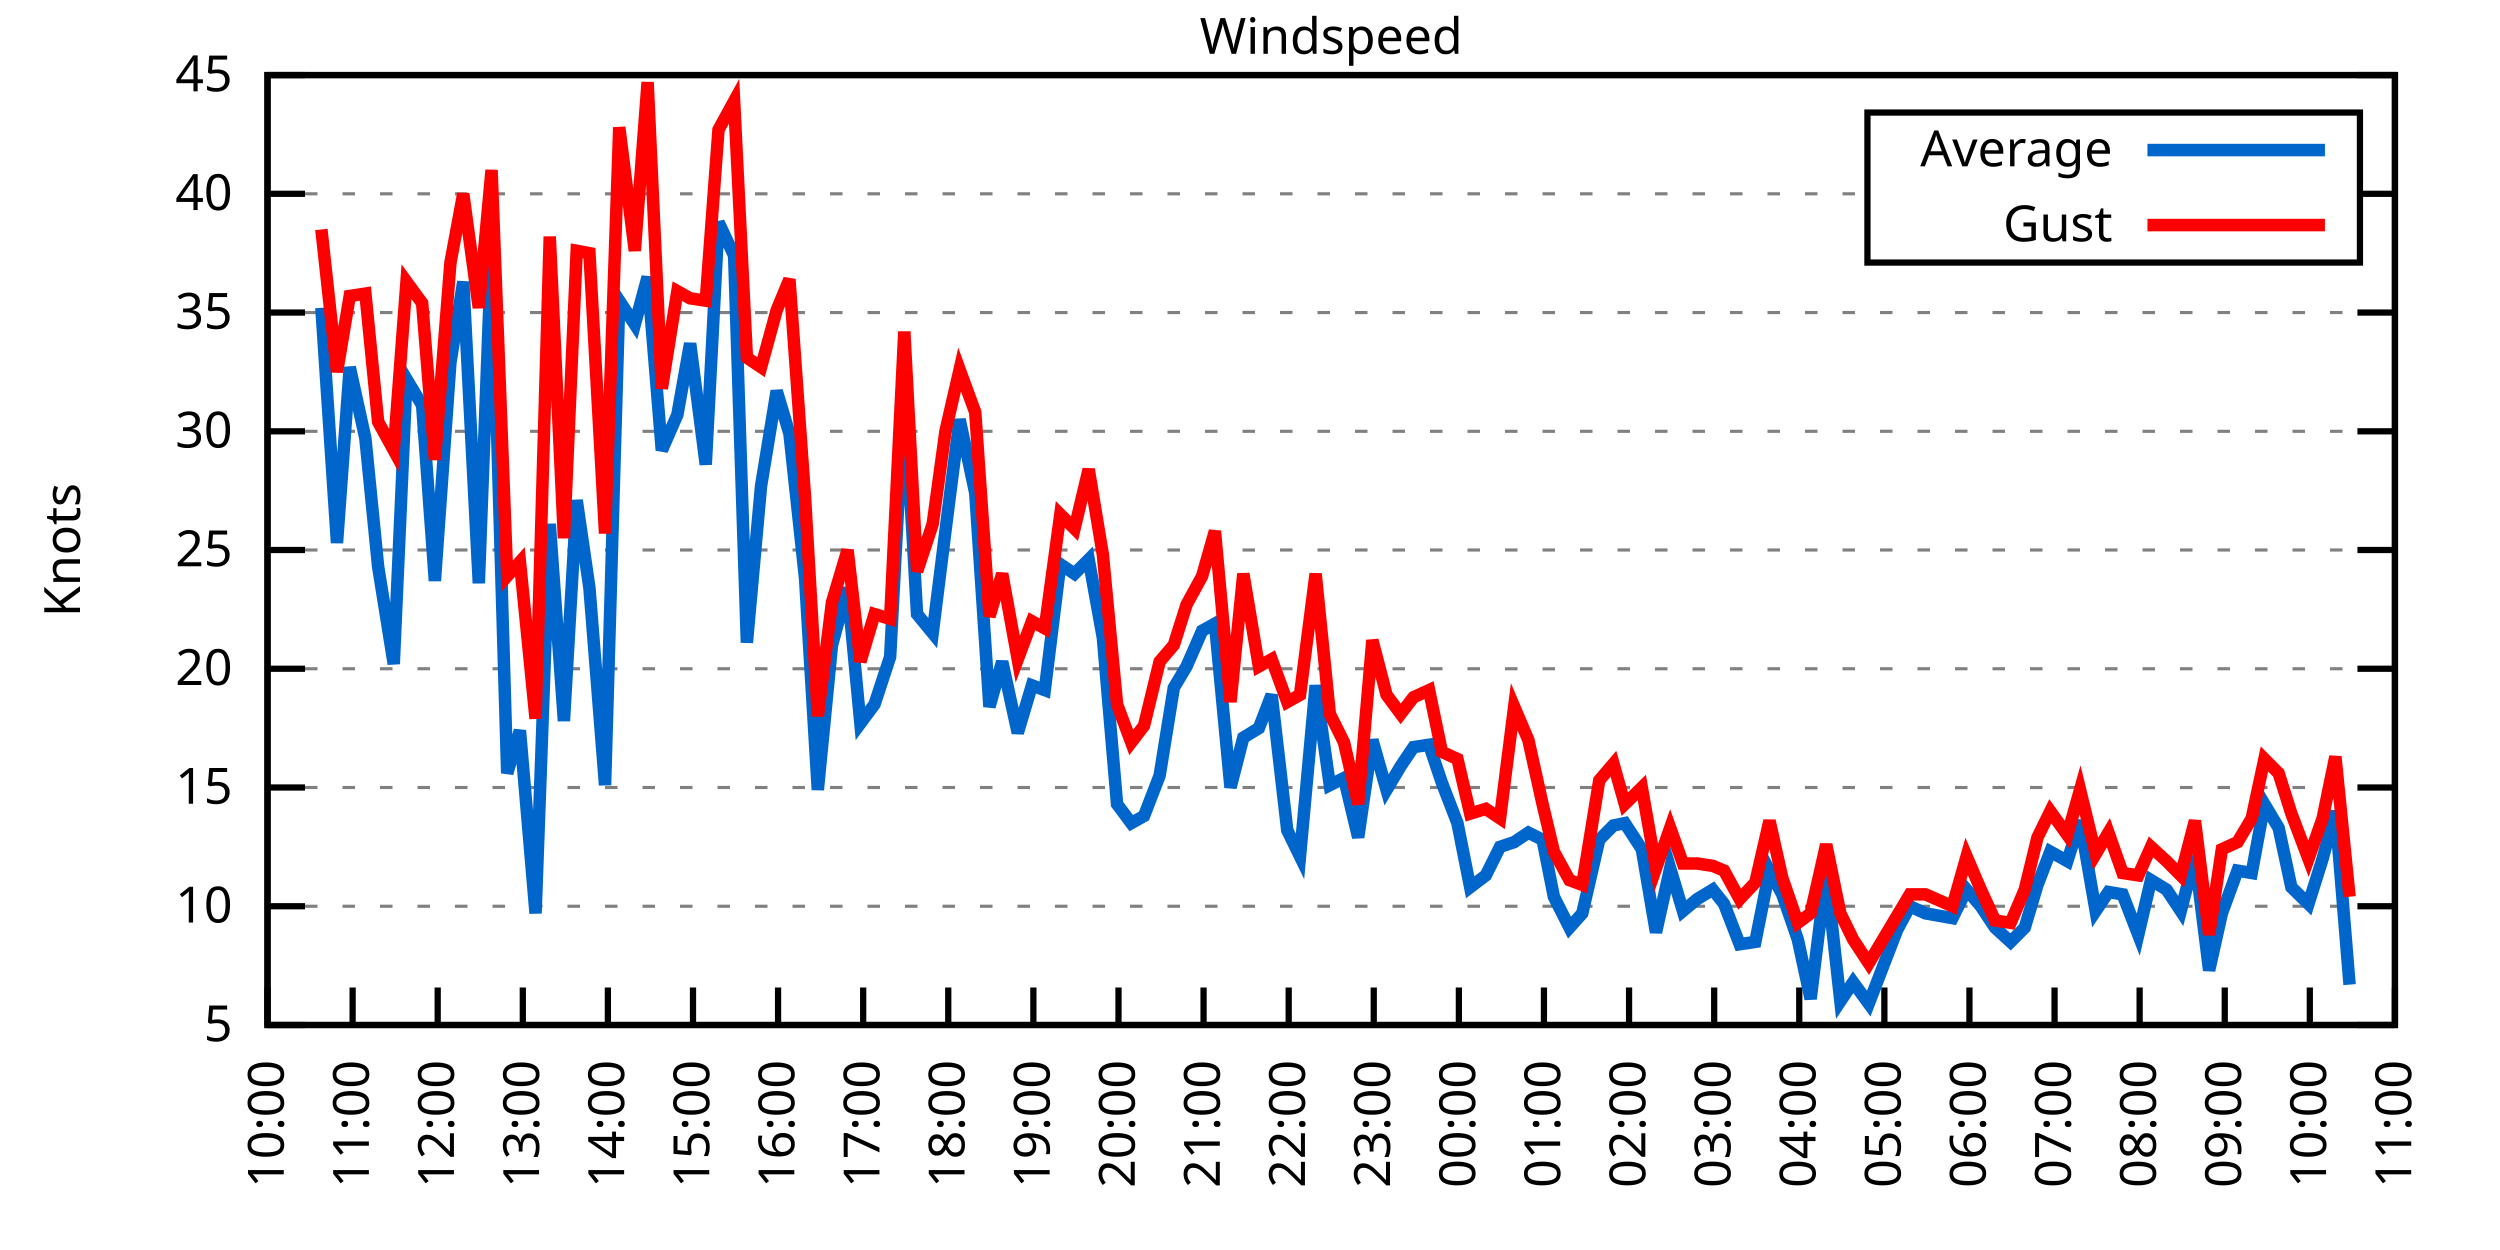
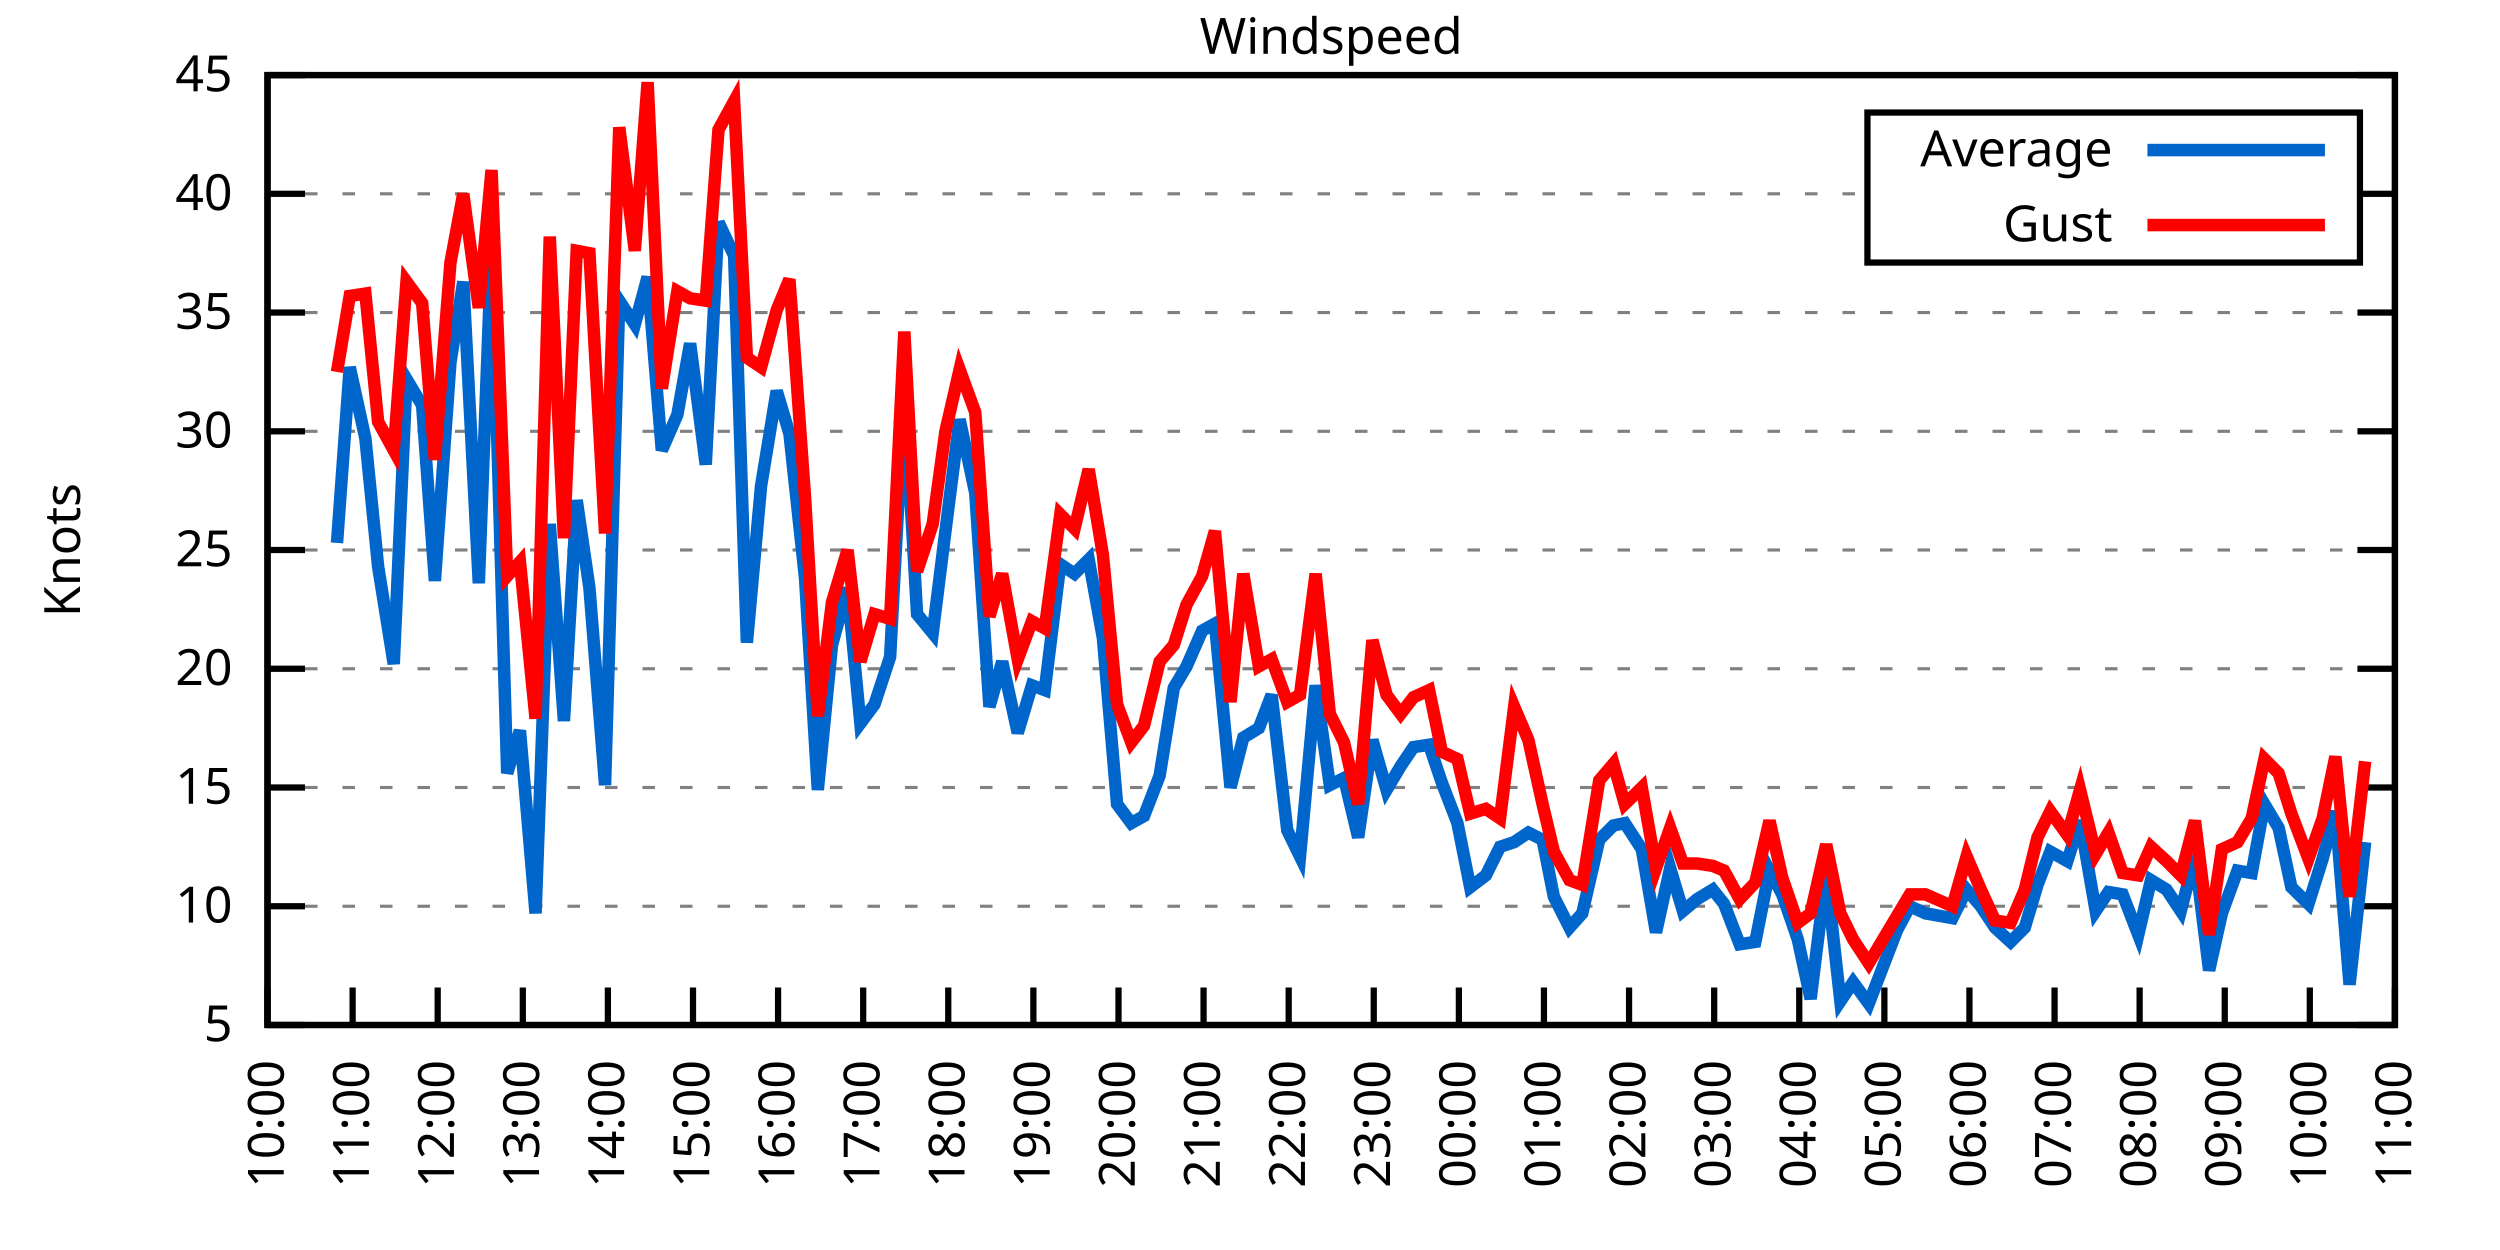
<svg xmlns="http://www.w3.org/2000/svg" xmlns:xlink="http://www.w3.org/1999/xlink" width="400" height="200" viewBox="0 0 400 200">
  <g id="gnuplot_canvas">
    <rect x="0" y="0" width="400" height="200" fill="none" />
    <defs>
      <circle id="gpDot" r="0.5" stroke-width="0.5" stroke="currentColor" />
      <path id="gpPt0" stroke-width="0.333" stroke="currentColor" d="M-1,0 h2 M0,-1 v2" />
      <path id="gpPt1" stroke-width="0.333" stroke="currentColor" d="M-1,-1 L1,1 M1,-1 L-1,1" />
      <path id="gpPt2" stroke-width="0.333" stroke="currentColor" d="M-1,0 L1,0 M0,-1 L0,1 M-1,-1 L1,1 M-1,1 L1,-1" />
      <rect id="gpPt3" stroke-width="0.333" stroke="currentColor" x="-1" y="-1" width="2" height="2" />
      <rect id="gpPt4" stroke-width="0.333" stroke="currentColor" fill="currentColor" x="-1" y="-1" width="2" height="2" />
      <circle id="gpPt5" stroke-width="0.333" stroke="currentColor" cx="0" cy="0" r="1" />
      <use xlink:href="#gpPt5" id="gpPt6" fill="currentColor" stroke="none" />
      <path id="gpPt7" stroke-width="0.333" stroke="currentColor" d="M0,-1.33 L-1.33,0.67 L1.33,0.67 z" />
      <use xlink:href="#gpPt7" id="gpPt8" fill="currentColor" stroke="none" />
      <use xlink:href="#gpPt7" id="gpPt9" stroke="currentColor" transform="rotate(180)" />
      <use xlink:href="#gpPt9" id="gpPt10" fill="currentColor" stroke="none" />
      <use xlink:href="#gpPt3" id="gpPt11" stroke="currentColor" transform="rotate(45)" />
      <use xlink:href="#gpPt11" id="gpPt12" fill="currentColor" stroke="none" />
      <path id="gpPt13" stroke-width="0.333" stroke="currentColor" d="M0,1.330 L1.265,0.411 L0.782,-1.067 L-0.782,-1.076 L-1.265,0.411 z" />
      <use xlink:href="#gpPt13" id="gpPt14" fill="currentColor" stroke="none" />
      <filter id="textbox" filterUnits="objectBoundingBox" x="0" y="0" height="1" width="1">
        <feFlood flood-color="white" flood-opacity="1" result="bgnd" />
        <feComposite in="SourceGraphic" in2="bgnd" operator="atop" />
      </filter>
      <filter id="greybox" filterUnits="objectBoundingBox" x="0" y="0" height="1" width="1">
        <feFlood flood-color="lightgrey" flood-opacity="1" result="grey" />
        <feComposite in="SourceGraphic" in2="grey" operator="atop" />
      </filter>
    </defs>
    <g fill="none" color="white" stroke="currentColor" stroke-width="1.00" stroke-linecap="butt" stroke-linejoin="miter">
</g>
    <g fill="none" color="black" stroke="currentColor" stroke-width="1.00" stroke-linecap="butt" stroke-linejoin="miter">
      <g stroke="none" shape-rendering="crispEdges">
        <polygon fill="rgb(255, 255, 255)" points="42.80,164.00 383.18,164.00 383.18,12.02 42.80,12.02 " />
      </g>
    </g>
    <g fill="none" color="black" stroke="currentColor" stroke-width="1.00" stroke-linecap="butt" stroke-linejoin="miter">
</g>
    <g fill="none" color="black" stroke="black" stroke-width="0.50" stroke-linecap="butt" stroke-linejoin="miter">
</g>
    <g fill="none" color="gray" stroke="currentColor" stroke-width="0.50" stroke-linecap="butt" stroke-linejoin="miter">
      <path stroke="gray" stroke-dasharray="2,4" class="gridline" d="M42.80,164.00 L383.19,164.00  " />
    </g>
    <g fill="none" color="gray" stroke="gray" stroke-width="1.00" stroke-linecap="butt" stroke-linejoin="miter">
</g>
    <g fill="none" color="black" stroke="currentColor" stroke-width="1.00" stroke-linecap="butt" stroke-linejoin="miter">
      <path stroke="black" d="M42.80,164.00 L48.80,164.00 M383.19,164.00 L377.19,164.00  " />
      <g transform="translate(37.20,166.60)" stroke="none" fill="black" font-family="Sans" font-size="8.00" text-anchor="end">
        <text>
          <tspan font-family="Sans"> 5</tspan>
        </text>
      </g>
    </g>
    <g fill="none" color="black" stroke="currentColor" stroke-width="1.00" stroke-linecap="butt" stroke-linejoin="miter">
</g>
    <g fill="none" color="black" stroke="black" stroke-width="0.50" stroke-linecap="butt" stroke-linejoin="miter">
</g>
    <g fill="none" color="gray" stroke="currentColor" stroke-width="0.50" stroke-linecap="butt" stroke-linejoin="miter">
      <path stroke="gray" stroke-dasharray="2,4" class="gridline" d="M42.80,145.00 L383.19,145.00  " />
    </g>
    <g fill="none" color="gray" stroke="gray" stroke-width="1.00" stroke-linecap="butt" stroke-linejoin="miter">
</g>
    <g fill="none" color="black" stroke="currentColor" stroke-width="1.00" stroke-linecap="butt" stroke-linejoin="miter">
      <path stroke="black" d="M42.80,145.00 L48.80,145.00 M383.19,145.00 L377.19,145.00  " />
      <g transform="translate(37.20,147.60)" stroke="none" fill="black" font-family="Sans" font-size="8.00" text-anchor="end">
        <text>
          <tspan font-family="Sans"> 10</tspan>
        </text>
      </g>
    </g>
    <g fill="none" color="black" stroke="currentColor" stroke-width="1.00" stroke-linecap="butt" stroke-linejoin="miter">
</g>
    <g fill="none" color="black" stroke="black" stroke-width="0.50" stroke-linecap="butt" stroke-linejoin="miter">
</g>
    <g fill="none" color="gray" stroke="currentColor" stroke-width="0.50" stroke-linecap="butt" stroke-linejoin="miter">
      <path stroke="gray" stroke-dasharray="2,4" class="gridline" d="M42.80,126.00 L383.19,126.00  " />
    </g>
    <g fill="none" color="gray" stroke="gray" stroke-width="1.00" stroke-linecap="butt" stroke-linejoin="miter">
</g>
    <g fill="none" color="black" stroke="currentColor" stroke-width="1.00" stroke-linecap="butt" stroke-linejoin="miter">
      <path stroke="black" d="M42.80,126.00 L48.80,126.00 M383.19,126.00 L377.19,126.00  " />
      <g transform="translate(37.20,128.60)" stroke="none" fill="black" font-family="Sans" font-size="8.00" text-anchor="end">
        <text>
          <tspan font-family="Sans"> 15</tspan>
        </text>
      </g>
    </g>
    <g fill="none" color="black" stroke="currentColor" stroke-width="1.00" stroke-linecap="butt" stroke-linejoin="miter">
</g>
    <g fill="none" color="black" stroke="black" stroke-width="0.50" stroke-linecap="butt" stroke-linejoin="miter">
</g>
    <g fill="none" color="gray" stroke="currentColor" stroke-width="0.50" stroke-linecap="butt" stroke-linejoin="miter">
      <path stroke="gray" stroke-dasharray="2,4" class="gridline" d="M42.80,107.00 L383.19,107.00  " />
    </g>
    <g fill="none" color="gray" stroke="gray" stroke-width="1.00" stroke-linecap="butt" stroke-linejoin="miter">
</g>
    <g fill="none" color="black" stroke="currentColor" stroke-width="1.00" stroke-linecap="butt" stroke-linejoin="miter">
      <path stroke="black" d="M42.80,107.00 L48.80,107.00 M383.19,107.00 L377.19,107.00  " />
      <g transform="translate(37.20,109.60)" stroke="none" fill="black" font-family="Sans" font-size="8.00" text-anchor="end">
        <text>
          <tspan font-family="Sans"> 20</tspan>
        </text>
      </g>
    </g>
    <g fill="none" color="black" stroke="currentColor" stroke-width="1.00" stroke-linecap="butt" stroke-linejoin="miter">
</g>
    <g fill="none" color="black" stroke="black" stroke-width="0.50" stroke-linecap="butt" stroke-linejoin="miter">
</g>
    <g fill="none" color="gray" stroke="currentColor" stroke-width="0.50" stroke-linecap="butt" stroke-linejoin="miter">
      <path stroke="gray" stroke-dasharray="2,4" class="gridline" d="M42.80,88.00 L383.19,88.00  " />
    </g>
    <g fill="none" color="gray" stroke="gray" stroke-width="1.00" stroke-linecap="butt" stroke-linejoin="miter">
</g>
    <g fill="none" color="black" stroke="currentColor" stroke-width="1.00" stroke-linecap="butt" stroke-linejoin="miter">
      <path stroke="black" d="M42.80,88.00 L48.80,88.00 M383.19,88.00 L377.19,88.00  " />
      <g transform="translate(37.20,90.60)" stroke="none" fill="black" font-family="Sans" font-size="8.00" text-anchor="end">
        <text>
          <tspan font-family="Sans"> 25</tspan>
        </text>
      </g>
    </g>
    <g fill="none" color="black" stroke="currentColor" stroke-width="1.00" stroke-linecap="butt" stroke-linejoin="miter">
</g>
    <g fill="none" color="black" stroke="black" stroke-width="0.50" stroke-linecap="butt" stroke-linejoin="miter">
</g>
    <g fill="none" color="gray" stroke="currentColor" stroke-width="0.50" stroke-linecap="butt" stroke-linejoin="miter">
      <path stroke="gray" stroke-dasharray="2,4" class="gridline" d="M42.80,69.01 L383.19,69.01  " />
    </g>
    <g fill="none" color="gray" stroke="gray" stroke-width="1.00" stroke-linecap="butt" stroke-linejoin="miter">
</g>
    <g fill="none" color="black" stroke="currentColor" stroke-width="1.00" stroke-linecap="butt" stroke-linejoin="miter">
      <path stroke="black" d="M42.80,69.01 L48.80,69.01 M383.19,69.01 L377.19,69.01  " />
      <g transform="translate(37.20,71.61)" stroke="none" fill="black" font-family="Sans" font-size="8.00" text-anchor="end">
        <text>
          <tspan font-family="Sans"> 30</tspan>
        </text>
      </g>
    </g>
    <g fill="none" color="black" stroke="currentColor" stroke-width="1.00" stroke-linecap="butt" stroke-linejoin="miter">
</g>
    <g fill="none" color="black" stroke="black" stroke-width="0.50" stroke-linecap="butt" stroke-linejoin="miter">
</g>
    <g fill="none" color="gray" stroke="currentColor" stroke-width="0.50" stroke-linecap="butt" stroke-linejoin="miter">
      <path stroke="gray" stroke-dasharray="2,4" class="gridline" d="M42.80,50.01 L383.19,50.01  " />
    </g>
    <g fill="none" color="gray" stroke="gray" stroke-width="1.00" stroke-linecap="butt" stroke-linejoin="miter">
</g>
    <g fill="none" color="black" stroke="currentColor" stroke-width="1.00" stroke-linecap="butt" stroke-linejoin="miter">
      <path stroke="black" d="M42.80,50.01 L48.80,50.01 M383.19,50.01 L377.19,50.01  " />
      <g transform="translate(37.20,52.61)" stroke="none" fill="black" font-family="Sans" font-size="8.00" text-anchor="end">
        <text>
          <tspan font-family="Sans"> 35</tspan>
        </text>
      </g>
    </g>
    <g fill="none" color="black" stroke="currentColor" stroke-width="1.00" stroke-linecap="butt" stroke-linejoin="miter">
</g>
    <g fill="none" color="black" stroke="black" stroke-width="0.50" stroke-linecap="butt" stroke-linejoin="miter">
</g>
    <g fill="none" color="gray" stroke="currentColor" stroke-width="0.50" stroke-linecap="butt" stroke-linejoin="miter">
      <path stroke="gray" stroke-dasharray="2,4" class="gridline" d="M42.80,31.01 L298.79,31.01 M377.59,31.01 L383.19,31.01  " />
    </g>
    <g fill="none" color="gray" stroke="gray" stroke-width="1.00" stroke-linecap="butt" stroke-linejoin="miter">
</g>
    <g fill="none" color="black" stroke="currentColor" stroke-width="1.00" stroke-linecap="butt" stroke-linejoin="miter">
      <path stroke="black" d="M42.80,31.01 L48.80,31.01 M383.19,31.01 L377.19,31.01  " />
      <g transform="translate(37.20,33.61)" stroke="none" fill="black" font-family="Sans" font-size="8.00" text-anchor="end">
        <text>
          <tspan font-family="Sans"> 40</tspan>
        </text>
      </g>
    </g>
    <g fill="none" color="black" stroke="currentColor" stroke-width="1.00" stroke-linecap="butt" stroke-linejoin="miter">
</g>
    <g fill="none" color="black" stroke="black" stroke-width="0.50" stroke-linecap="butt" stroke-linejoin="miter">
</g>
    <g fill="none" color="gray" stroke="currentColor" stroke-width="0.50" stroke-linecap="butt" stroke-linejoin="miter">
      <path stroke="gray" stroke-dasharray="2,4" class="gridline" d="M42.80,12.01 L383.19,12.01  " />
    </g>
    <g fill="none" color="gray" stroke="gray" stroke-width="1.00" stroke-linecap="butt" stroke-linejoin="miter">
</g>
    <g fill="none" color="black" stroke="currentColor" stroke-width="1.00" stroke-linecap="butt" stroke-linejoin="miter">
      <path stroke="black" d="M42.80,12.01 L48.80,12.01 M383.19,12.01 L377.19,12.01  " />
      <g transform="translate(37.20,14.61)" stroke="none" fill="black" font-family="Sans" font-size="8.00" text-anchor="end">
        <text>
          <tspan font-family="Sans"> 45</tspan>
        </text>
      </g>
    </g>
    <g fill="none" color="black" stroke="currentColor" stroke-width="1.00" stroke-linecap="butt" stroke-linejoin="miter">
      <path stroke="black" d="M42.80,164.00 L42.80,158.00  " />
      <g transform="translate(45.40,169.60) rotate(270.00)" stroke="none" fill="black" font-family="Sans" font-size="8.00" text-anchor="end">
        <text>
          <tspan font-family="Sans">10:00</tspan>
        </text>
      </g>
    </g>
    <g fill="none" color="black" stroke="currentColor" stroke-width="1.00" stroke-linecap="butt" stroke-linejoin="miter">
      <path stroke="black" d="M56.42,164.00 L56.42,158.00  " />
      <g transform="translate(59.02,169.60) rotate(270.00)" stroke="none" fill="black" font-family="Sans" font-size="8.00" text-anchor="end">
        <text>
          <tspan font-family="Sans">11:00</tspan>
        </text>
      </g>
    </g>
    <g fill="none" color="black" stroke="currentColor" stroke-width="1.00" stroke-linecap="butt" stroke-linejoin="miter">
      <path stroke="black" d="M70.03,164.00 L70.03,158.00  " />
      <g transform="translate(72.63,169.60) rotate(270.00)" stroke="none" fill="black" font-family="Sans" font-size="8.00" text-anchor="end">
        <text>
          <tspan font-family="Sans">12:00</tspan>
        </text>
      </g>
    </g>
    <g fill="none" color="black" stroke="currentColor" stroke-width="1.00" stroke-linecap="butt" stroke-linejoin="miter">
      <path stroke="black" d="M83.65,164.00 L83.65,158.00  " />
      <g transform="translate(86.25,169.60) rotate(270.00)" stroke="none" fill="black" font-family="Sans" font-size="8.00" text-anchor="end">
        <text>
          <tspan font-family="Sans">13:00</tspan>
        </text>
      </g>
    </g>
    <g fill="none" color="black" stroke="currentColor" stroke-width="1.00" stroke-linecap="butt" stroke-linejoin="miter">
      <path stroke="black" d="M97.26,164.00 L97.26,158.00  " />
      <g transform="translate(99.86,169.60) rotate(270.00)" stroke="none" fill="black" font-family="Sans" font-size="8.00" text-anchor="end">
        <text>
          <tspan font-family="Sans">14:00</tspan>
        </text>
      </g>
    </g>
    <g fill="none" color="black" stroke="currentColor" stroke-width="1.00" stroke-linecap="butt" stroke-linejoin="miter">
      <path stroke="black" d="M110.88,164.00 L110.88,158.00  " />
      <g transform="translate(113.48,169.60) rotate(270.00)" stroke="none" fill="black" font-family="Sans" font-size="8.00" text-anchor="end">
        <text>
          <tspan font-family="Sans">15:00</tspan>
        </text>
      </g>
    </g>
    <g fill="none" color="black" stroke="currentColor" stroke-width="1.00" stroke-linecap="butt" stroke-linejoin="miter">
      <path stroke="black" d="M124.49,164.00 L124.49,158.00  " />
      <g transform="translate(127.09,169.60) rotate(270.00)" stroke="none" fill="black" font-family="Sans" font-size="8.00" text-anchor="end">
        <text>
          <tspan font-family="Sans">16:00</tspan>
        </text>
      </g>
    </g>
    <g fill="none" color="black" stroke="currentColor" stroke-width="1.00" stroke-linecap="butt" stroke-linejoin="miter">
      <path stroke="black" d="M138.11,164.00 L138.11,158.00  " />
      <g transform="translate(140.71,169.60) rotate(270.00)" stroke="none" fill="black" font-family="Sans" font-size="8.00" text-anchor="end">
        <text>
          <tspan font-family="Sans">17:00</tspan>
        </text>
      </g>
    </g>
    <g fill="none" color="black" stroke="currentColor" stroke-width="1.00" stroke-linecap="butt" stroke-linejoin="miter">
      <path stroke="black" d="M151.72,164.00 L151.72,158.00  " />
      <g transform="translate(154.32,169.60) rotate(270.00)" stroke="none" fill="black" font-family="Sans" font-size="8.00" text-anchor="end">
        <text>
          <tspan font-family="Sans">18:00</tspan>
        </text>
      </g>
    </g>
    <g fill="none" color="black" stroke="currentColor" stroke-width="1.00" stroke-linecap="butt" stroke-linejoin="miter">
      <path stroke="black" d="M165.34,164.00 L165.34,158.00  " />
      <g transform="translate(167.94,169.60) rotate(270.00)" stroke="none" fill="black" font-family="Sans" font-size="8.00" text-anchor="end">
        <text>
          <tspan font-family="Sans">19:00</tspan>
        </text>
      </g>
    </g>
    <g fill="none" color="black" stroke="currentColor" stroke-width="1.00" stroke-linecap="butt" stroke-linejoin="miter">
      <path stroke="black" d="M178.96,164.00 L178.96,158.00  " />
      <g transform="translate(181.56,169.60) rotate(270.00)" stroke="none" fill="black" font-family="Sans" font-size="8.00" text-anchor="end">
        <text>
          <tspan font-family="Sans">20:00</tspan>
        </text>
      </g>
    </g>
    <g fill="none" color="black" stroke="currentColor" stroke-width="1.00" stroke-linecap="butt" stroke-linejoin="miter">
      <path stroke="black" d="M192.57,164.00 L192.57,158.00  " />
      <g transform="translate(195.17,169.60) rotate(270.00)" stroke="none" fill="black" font-family="Sans" font-size="8.00" text-anchor="end">
        <text>
          <tspan font-family="Sans">21:00</tspan>
        </text>
      </g>
    </g>
    <g fill="none" color="black" stroke="currentColor" stroke-width="1.00" stroke-linecap="butt" stroke-linejoin="miter">
      <path stroke="black" d="M206.19,164.00 L206.19,158.00  " />
      <g transform="translate(208.79,169.60) rotate(270.00)" stroke="none" fill="black" font-family="Sans" font-size="8.00" text-anchor="end">
        <text>
          <tspan font-family="Sans">22:00</tspan>
        </text>
      </g>
    </g>
    <g fill="none" color="black" stroke="currentColor" stroke-width="1.00" stroke-linecap="butt" stroke-linejoin="miter">
      <path stroke="black" d="M219.80,164.00 L219.80,158.00  " />
      <g transform="translate(222.40,169.60) rotate(270.00)" stroke="none" fill="black" font-family="Sans" font-size="8.00" text-anchor="end">
        <text>
          <tspan font-family="Sans">23:00</tspan>
        </text>
      </g>
    </g>
    <g fill="none" color="black" stroke="currentColor" stroke-width="1.00" stroke-linecap="butt" stroke-linejoin="miter">
      <path stroke="black" d="M233.42,164.00 L233.42,158.00  " />
      <g transform="translate(236.02,169.60) rotate(270.00)" stroke="none" fill="black" font-family="Sans" font-size="8.00" text-anchor="end">
        <text>
          <tspan font-family="Sans">00:00</tspan>
        </text>
      </g>
    </g>
    <g fill="none" color="black" stroke="currentColor" stroke-width="1.00" stroke-linecap="butt" stroke-linejoin="miter">
      <path stroke="black" d="M247.03,164.00 L247.03,158.00  " />
      <g transform="translate(249.63,169.60) rotate(270.00)" stroke="none" fill="black" font-family="Sans" font-size="8.00" text-anchor="end">
        <text>
          <tspan font-family="Sans">01:00</tspan>
        </text>
      </g>
    </g>
    <g fill="none" color="black" stroke="currentColor" stroke-width="1.00" stroke-linecap="butt" stroke-linejoin="miter">
      <path stroke="black" d="M260.65,164.00 L260.65,158.00  " />
      <g transform="translate(263.25,169.60) rotate(270.00)" stroke="none" fill="black" font-family="Sans" font-size="8.00" text-anchor="end">
        <text>
          <tspan font-family="Sans">02:00</tspan>
        </text>
      </g>
    </g>
    <g fill="none" color="black" stroke="currentColor" stroke-width="1.00" stroke-linecap="butt" stroke-linejoin="miter">
      <path stroke="black" d="M274.27,164.00 L274.27,158.00  " />
      <g transform="translate(276.87,169.60) rotate(270.00)" stroke="none" fill="black" font-family="Sans" font-size="8.00" text-anchor="end">
        <text>
          <tspan font-family="Sans">03:00</tspan>
        </text>
      </g>
    </g>
    <g fill="none" color="black" stroke="currentColor" stroke-width="1.00" stroke-linecap="butt" stroke-linejoin="miter">
      <path stroke="black" d="M287.88,164.00 L287.88,158.00  " />
      <g transform="translate(290.48,169.60) rotate(270.00)" stroke="none" fill="black" font-family="Sans" font-size="8.00" text-anchor="end">
        <text>
          <tspan font-family="Sans">04:00</tspan>
        </text>
      </g>
    </g>
    <g fill="none" color="black" stroke="currentColor" stroke-width="1.00" stroke-linecap="butt" stroke-linejoin="miter">
      <path stroke="black" d="M301.50,164.00 L301.50,158.00  " />
      <g transform="translate(304.10,169.60) rotate(270.00)" stroke="none" fill="black" font-family="Sans" font-size="8.00" text-anchor="end">
        <text>
          <tspan font-family="Sans">05:00</tspan>
        </text>
      </g>
    </g>
    <g fill="none" color="black" stroke="currentColor" stroke-width="1.00" stroke-linecap="butt" stroke-linejoin="miter">
      <path stroke="black" d="M315.11,164.00 L315.11,158.00  " />
      <g transform="translate(317.71,169.60) rotate(270.00)" stroke="none" fill="black" font-family="Sans" font-size="8.00" text-anchor="end">
        <text>
          <tspan font-family="Sans">06:00</tspan>
        </text>
      </g>
    </g>
    <g fill="none" color="black" stroke="currentColor" stroke-width="1.00" stroke-linecap="butt" stroke-linejoin="miter">
      <path stroke="black" d="M328.73,164.00 L328.73,158.00  " />
      <g transform="translate(331.33,169.60) rotate(270.00)" stroke="none" fill="black" font-family="Sans" font-size="8.00" text-anchor="end">
        <text>
          <tspan font-family="Sans">07:00</tspan>
        </text>
      </g>
    </g>
    <g fill="none" color="black" stroke="currentColor" stroke-width="1.00" stroke-linecap="butt" stroke-linejoin="miter">
      <path stroke="black" d="M342.34,164.00 L342.34,158.00  " />
      <g transform="translate(344.94,169.60) rotate(270.00)" stroke="none" fill="black" font-family="Sans" font-size="8.00" text-anchor="end">
        <text>
          <tspan font-family="Sans">08:00</tspan>
        </text>
      </g>
    </g>
    <g fill="none" color="black" stroke="currentColor" stroke-width="1.00" stroke-linecap="butt" stroke-linejoin="miter">
      <path stroke="black" d="M355.96,164.00 L355.96,158.00  " />
      <g transform="translate(358.56,169.60) rotate(270.00)" stroke="none" fill="black" font-family="Sans" font-size="8.00" text-anchor="end">
        <text>
          <tspan font-family="Sans">09:00</tspan>
        </text>
      </g>
    </g>
    <g fill="none" color="black" stroke="currentColor" stroke-width="1.00" stroke-linecap="butt" stroke-linejoin="miter">
      <path stroke="black" d="M369.57,164.00 L369.57,158.00  " />
      <g transform="translate(372.17,169.60) rotate(270.00)" stroke="none" fill="black" font-family="Sans" font-size="8.00" text-anchor="end">
        <text>
          <tspan font-family="Sans">10:00</tspan>
        </text>
      </g>
    </g>
    <g fill="none" color="black" stroke="currentColor" stroke-width="1.00" stroke-linecap="butt" stroke-linejoin="miter">
      <path stroke="black" d="M383.19,164.00 L383.19,158.00  " />
      <g transform="translate(385.79,169.60) rotate(270.00)" stroke="none" fill="black" font-family="Sans" font-size="8.00" text-anchor="end">
        <text>
          <tspan font-family="Sans">11:00</tspan>
        </text>
      </g>
    </g>
    <g fill="none" color="black" stroke="currentColor" stroke-width="1.00" stroke-linecap="butt" stroke-linejoin="miter">
</g>
    <g fill="none" color="black" stroke="currentColor" stroke-width="1.00" stroke-linecap="butt" stroke-linejoin="miter">
      <path stroke="black" d="M42.80,12.01 L42.80,164.00 L383.19,164.00 L383.19,12.01 L42.80,12.01 Z  " />
    </g>
    <g fill="none" color="black" stroke="currentColor" stroke-width="1.00" stroke-linecap="butt" stroke-linejoin="miter">
</g>
    <g fill="none" color="black" stroke="currentColor" stroke-width="1.00" stroke-linecap="butt" stroke-linejoin="miter">
      <path stroke="black" d="M298.79,42.01 L298.79,18.01 L377.59,18.01 L377.59,42.01 L298.79,42.01 Z  " />
    </g>
    <g id="Windspeed_plot_1">
      <g fill="none" color="white" stroke="black" stroke-width="2.00" stroke-linecap="butt" stroke-linejoin="miter">
</g>
      <g fill="none" color="black" stroke="currentColor" stroke-width="2.00" stroke-linecap="butt" stroke-linejoin="miter">
        <g transform="translate(337.99,26.61)" stroke="none" fill="black" font-family="Sans" font-size="8.00" text-anchor="end">
          <text>
            <tspan font-family="Sans">Average</tspan>
          </text>
        </g>
      </g>
      <g fill="none" color="black" stroke="currentColor" stroke-width="2.00" stroke-linecap="butt" stroke-linejoin="miter">
-         <path stroke="rgb(  0, 102, 204)" d="M343.59,24.01 L371.99,24.01 M51.42,49.25 L53.92,86.87 L55.96,58.75 L58.46,70.15 L60.50,90.66 L63.00,106.24   L65.04,60.65 L67.54,64.83 L69.58,92.94 L72.07,57.99 L74.12,45.07 L76.61,93.32 L78.65,39.37 L81.15,123.72   L83.19,116.88 L85.69,146.14 L87.96,83.83 L90.23,115.36 L92.27,80.03 L94.31,94.08 L96.81,125.62 L99.08,48.11   L101.57,51.91 L103.62,44.31 L105.89,72.05 L108.38,66.35 L110.42,54.95 L112.92,74.33 L114.96,35.57 L117.46,40.89   L119.50,102.82 L121.77,77.75 L124.27,62.55 L126.31,69.39 L128.81,92.56 L130.85,126.38 L133.12,103.20 L135.61,94.08   L137.66,115.74 L139.92,112.70 L142.42,105.10 L144.69,62.55 L146.73,98.26 L149.23,101.30 L151.27,84.97 L153.54,67.11   L156.04,78.89 L158.31,113.08 L160.35,105.86 L162.84,117.26 L165.11,109.66 L167.16,110.42 L169.65,90.28 L171.92,91.80   L174.19,89.52 L176.46,102.06 L178.73,128.66 L181.00,131.70 L183.04,130.56 L185.54,124.10 L187.81,110.04 L189.85,106.62   L192.34,100.92 L194.39,99.78 L196.88,126.00 L198.93,118.02 L201.42,116.50 L203.46,111.18 L205.96,132.84 L208.00,137.02   L210.50,109.66 L212.77,125.62 L215.04,124.48 L217.31,133.98 L219.58,118.40 L221.85,126.38 L224.11,122.58 L226.16,119.54   L228.65,119.16 L230.70,125.24 L233.19,131.70 L235.23,141.96 L237.73,140.06 L240.00,135.50 L242.27,134.74 L244.54,133.22   L246.81,134.36 L248.62,143.48 L251.12,148.42 L253.16,146.14 L255.88,134.36 L258.15,132.08 L259.97,131.70 L262.69,135.88   L264.96,149.18 L267.23,138.92 L269.27,145.76 L271.54,143.86 L274.04,142.34 L275.85,144.62 L278.35,151.08 L280.85,150.70   L283.12,139.30 L285.16,143.10 L287.65,150.32 L289.70,159.82 L292.19,139.68 L294.46,160.20 L296.50,157.16 L299.00,160.58   L303.54,148.80 L305.58,145.00 L308.08,146.14 L312.39,146.90 L314.66,142.34 L316.93,145.00 L319.20,148.42 L321.69,150.70   L323.96,148.42 L326.00,141.58 L328.05,136.26 L330.77,137.78 L332.81,131.32 L335.31,145.76 L337.35,142.72 L339.62,143.10   L342.12,149.56 L344.16,140.82 L346.65,142.34 L348.92,145.76 L351.19,137.02 L353.46,155.26 L355.50,146.14 L358.00,139.30   L360.27,139.68 L362.31,128.66 L364.58,132.46 L366.62,141.96 L369.35,144.62 L371.62,137.40 L373.66,129.80 L375.93,157.54    " />
+         <path stroke="rgb(  0, 102, 204)" d="M343.59,24.01 L371.99,24.01 M53.92,86.87 L55.96,58.75 L58.46,70.15 L60.50,90.66 L63.00,106.24 L65.04,60.65   L67.54,64.83 L69.58,92.94 L72.07,57.99 L74.12,45.07 L76.61,93.32 L78.65,39.37 L81.15,123.72 L83.19,116.88   L85.69,146.14 L87.96,83.83 L90.23,115.36 L92.27,80.03 L94.31,94.08 L96.81,125.62 L99.08,48.11 L101.57,51.91   L103.62,44.31 L105.89,72.05 L108.38,66.35 L110.42,54.95 L112.92,74.33 L114.96,35.57 L117.46,40.89 L119.50,102.82   L121.77,77.75 L124.27,62.55 L126.31,69.39 L128.81,92.56 L130.85,126.38 L133.12,103.20 L135.61,94.08 L137.66,115.74   L139.92,112.70 L142.42,105.10 L144.69,62.55 L146.73,98.26 L149.23,101.30 L151.27,84.97 L153.54,67.11 L156.04,78.89   L158.31,113.08 L160.35,105.86 L162.84,117.26 L165.11,109.66 L167.16,110.42 L169.65,90.28 L171.92,91.80 L174.19,89.52   L176.46,102.06 L178.73,128.66 L181.00,131.70 L183.04,130.56 L185.54,124.10 L187.81,110.04 L189.85,106.62 L192.34,100.92   L194.39,99.78 L196.88,126.00 L198.93,118.02 L201.42,116.50 L203.46,111.18 L205.96,132.84 L208.00,137.02 L210.50,109.66   L212.77,125.62 L215.04,124.48 L217.31,133.98 L219.58,118.40 L221.85,126.38 L224.11,122.58 L226.16,119.54 L228.65,119.16   L230.70,125.24 L233.19,131.70 L235.23,141.96 L237.73,140.06 L240.00,135.50 L242.27,134.74 L244.54,133.22 L246.81,134.36   L248.62,143.48 L251.12,148.42 L253.16,146.14 L255.88,134.36 L258.15,132.08 L259.97,131.70 L262.69,135.88 L264.96,149.18   L267.23,138.92 L269.27,145.76 L271.54,143.86 L274.04,142.34 L275.85,144.62 L278.35,151.08 L280.85,150.70 L283.12,139.30   L285.16,143.10 L287.65,150.32 L289.70,159.82 L292.19,139.68 L294.46,160.20 L296.50,157.16 L299.00,160.58 L303.54,148.80   L305.58,145.00 L308.08,146.14 L312.39,146.90 L314.66,142.34 L316.93,145.00 L319.20,148.42 L321.69,150.70 L323.96,148.42   L326.00,141.58 L328.05,136.26 L330.77,137.78 L332.81,131.32 L335.31,145.76 L337.35,142.72 L339.62,143.10 L342.12,149.56   L344.16,140.82 L346.65,142.34 L348.92,145.76 L351.19,137.02 L353.46,155.26 L355.50,146.14 L358.00,139.30 L360.27,139.68   L362.31,128.66 L364.58,132.46 L366.62,141.96 L369.35,144.62 L371.62,137.40 L373.66,129.80 L375.93,157.54 L378.42,134.74    " />
      </g>
    </g>
    <g id="Windspeed_plot_2">
      <g fill="none" color="black" stroke="currentColor" stroke-width="2.00" stroke-linecap="butt" stroke-linejoin="miter">
        <g transform="translate(337.99,38.61)" stroke="none" fill="black" font-family="Sans" font-size="8.00" text-anchor="end">
          <text>
            <tspan font-family="Sans">Gust</tspan>
          </text>
        </g>
      </g>
      <g fill="none" color="black" stroke="currentColor" stroke-width="2.00" stroke-linecap="butt" stroke-linejoin="miter">
-         <path stroke="rgb(255,   0,   0)" d="M343.59,36.01 L371.99,36.01 M51.42,36.71 L53.92,59.51 L55.96,47.35 L58.46,46.97 L60.50,67.49 L63.00,72.05   L65.04,45.07 L67.54,48.49 L69.58,73.57 L72.07,42.03 L74.12,31.01 L76.61,49.25 L78.65,27.21 L81.15,92.18   L83.19,89.90 L85.69,114.98 L87.96,37.85 L90.23,86.11 L92.27,40.13 L94.31,40.51 L96.81,85.35 L99.08,20.37   L101.57,40.13 L103.62,13.15 L105.89,62.17 L108.38,46.59 L110.42,47.73 L112.92,48.11 L114.96,20.75 L117.46,16.19   L119.50,57.23 L121.77,58.75 L124.27,49.63 L126.31,44.69 L128.81,79.65 L130.85,114.60 L133.12,96.36 L135.61,88.00   L137.66,105.86 L139.92,98.26 L142.42,99.02 L144.69,53.05 L146.73,91.42 L149.23,83.83 L151.27,69.01 L153.54,59.13   L156.04,65.97 L158.31,98.64 L160.35,91.80 L162.84,105.48 L165.11,99.40 L167.16,100.54 L169.65,82.31 L171.92,84.59   L174.19,75.09 L176.46,88.76 L178.73,112.70 L181.00,118.78 L183.04,116.12 L185.54,105.86 L187.81,103.20 L189.85,96.74   L192.34,92.18 L194.39,84.97 L196.88,112.32 L198.93,91.80 L201.42,106.62 L203.46,105.48 L205.96,112.32 L208.00,111.18   L210.50,91.80 L212.77,114.22 L215.04,118.78 L217.31,128.66 L219.58,102.44 L221.85,111.18 L224.11,114.22 L226.16,111.56   L228.65,110.42 L230.70,120.30 L233.19,121.44 L235.23,130.18 L237.73,129.42 L240.00,130.94 L242.27,113.08 L244.54,118.40   L246.81,128.66 L248.62,136.26 L251.12,140.82 L253.16,141.58 L255.88,124.86 L258.15,122.20 L259.97,128.66 L262.69,126.00   L264.96,138.92 L267.23,132.46 L269.27,138.16 L271.54,138.16 L274.04,138.54 L275.85,139.30 L278.35,143.86 L280.85,141.20   L283.12,131.32 L285.16,140.44 L287.65,147.66 L289.70,146.14 L292.19,135.12 L294.46,146.14 L296.50,150.32 L299.00,154.12   L303.54,146.52 L305.58,143.10 L308.08,143.10 L312.39,145.00 L314.66,137.02 L316.93,142.34 L319.20,147.28 L321.69,147.66   L323.96,142.34 L326.00,133.98 L328.05,129.80 L330.77,133.60 L332.81,126.38 L335.31,136.64 L337.35,133.22 L339.62,139.68   L342.12,140.06 L344.16,135.50 L346.65,137.78 L348.92,140.06 L351.19,131.32 L353.46,149.56 L355.50,135.88 L358.00,134.74   L360.27,130.94 L362.31,121.44 L364.58,123.72 L366.62,130.18 L369.35,137.40 L371.62,130.94 L373.66,121.06 L375.93,143.48    " />
+         <path stroke="rgb(255,   0,   0)" d="M343.59,36.01 L371.99,36.01 M53.92,59.51 L55.96,47.35 L58.46,46.97 L60.50,67.49 L63.00,72.05 L65.04,45.07   L67.54,48.49 L69.58,73.57 L72.07,42.03 L74.12,31.01 L76.61,49.25 L78.65,27.21 L81.15,92.18 L83.19,89.90   L85.69,114.98 L87.96,37.85 L90.23,86.11 L92.27,40.13 L94.31,40.51 L96.81,85.35 L99.08,20.37 L101.57,40.13   L103.62,13.15 L105.89,62.17 L108.38,46.59 L110.42,47.73 L112.92,48.11 L114.96,20.75 L117.46,16.19 L119.50,57.23   L121.77,58.75 L124.27,49.63 L126.31,44.69 L128.81,79.65 L130.85,114.60 L133.12,96.36 L135.61,88.00 L137.66,105.86   L139.92,98.26 L142.42,99.02 L144.69,53.05 L146.73,91.42 L149.23,83.83 L151.27,69.01 L153.54,59.13 L156.04,65.97   L158.31,98.64 L160.35,91.80 L162.84,105.48 L165.11,99.40 L167.16,100.54 L169.65,82.31 L171.92,84.59 L174.19,75.09   L176.46,88.76 L178.73,112.70 L181.00,118.78 L183.04,116.12 L185.54,105.86 L187.81,103.20 L189.85,96.74 L192.34,92.18   L194.39,84.97 L196.88,112.32 L198.93,91.80 L201.42,106.62 L203.46,105.48 L205.96,112.32 L208.00,111.18 L210.50,91.80   L212.77,114.22 L215.04,118.78 L217.31,128.66 L219.58,102.44 L221.85,111.18 L224.11,114.22 L226.16,111.56 L228.65,110.42   L230.70,120.30 L233.19,121.44 L235.23,130.18 L237.73,129.42 L240.00,130.94 L242.27,113.08 L244.54,118.40 L246.81,128.66   L248.62,136.26 L251.12,140.82 L253.16,141.58 L255.88,124.86 L258.15,122.20 L259.97,128.66 L262.69,126.00 L264.96,138.92   L267.23,132.46 L269.27,138.16 L271.54,138.16 L274.04,138.54 L275.85,139.30 L278.35,143.86 L280.85,141.20 L283.12,131.32   L285.16,140.44 L287.65,147.66 L289.70,146.14 L292.19,135.12 L294.46,146.14 L296.50,150.32 L299.00,154.12 L303.54,146.52   L305.58,143.10 L308.08,143.10 L312.39,145.00 L314.66,137.02 L316.93,142.34 L319.20,147.28 L321.69,147.66 L323.96,142.34   L326.00,133.98 L328.05,129.80 L330.77,133.60 L332.81,126.38 L335.31,136.64 L337.35,133.22 L339.62,139.68 L342.12,140.06   L344.16,135.50 L346.65,137.78 L348.92,140.06 L351.19,131.32 L353.46,149.56 L355.50,135.88 L358.00,134.74 L360.27,130.94   L362.31,121.44 L364.58,123.72 L366.62,130.18 L369.35,137.40 L371.62,130.94 L373.66,121.06 L375.93,143.48 L378.42,121.82    " />
      </g>
    </g>
    <g fill="none" color="black" stroke="currentColor" stroke-width="2.00" stroke-linecap="butt" stroke-linejoin="miter">
</g>
    <g fill="none" color="black" stroke="black" stroke-width="1.00" stroke-linecap="butt" stroke-linejoin="miter">
</g>
    <g fill="none" color="black" stroke="currentColor" stroke-width="1.00" stroke-linecap="butt" stroke-linejoin="miter">
      <path stroke="black" d="M42.80,12.01 L42.80,164.00 L383.19,164.00 L383.19,12.01 L42.80,12.01 Z  " />
      <g transform="translate(12.80,88.01) rotate(270.00)" stroke="none" fill="black" font-family="Sans" font-size="8.00" text-anchor="middle">
        <text>
          <tspan font-family="Sans">Knots</tspan>
        </text>
      </g>
    </g>
    <g fill="none" color="black" stroke="currentColor" stroke-width="1.00" stroke-linecap="butt" stroke-linejoin="miter">
</g>
    <g fill="none" color="black" stroke="currentColor" stroke-width="1.00" stroke-linecap="butt" stroke-linejoin="miter">
      <g transform="translate(212.99,8.61)" stroke="none" fill="black" font-family="Sans" font-size="8.00" text-anchor="middle">
        <text>
          <tspan font-family="Sans">Windspeed</tspan>
        </text>
      </g>
    </g>
    <g fill="none" color="black" stroke="currentColor" stroke-width="1.00" stroke-linecap="butt" stroke-linejoin="miter">
</g>
  </g>
</svg>
